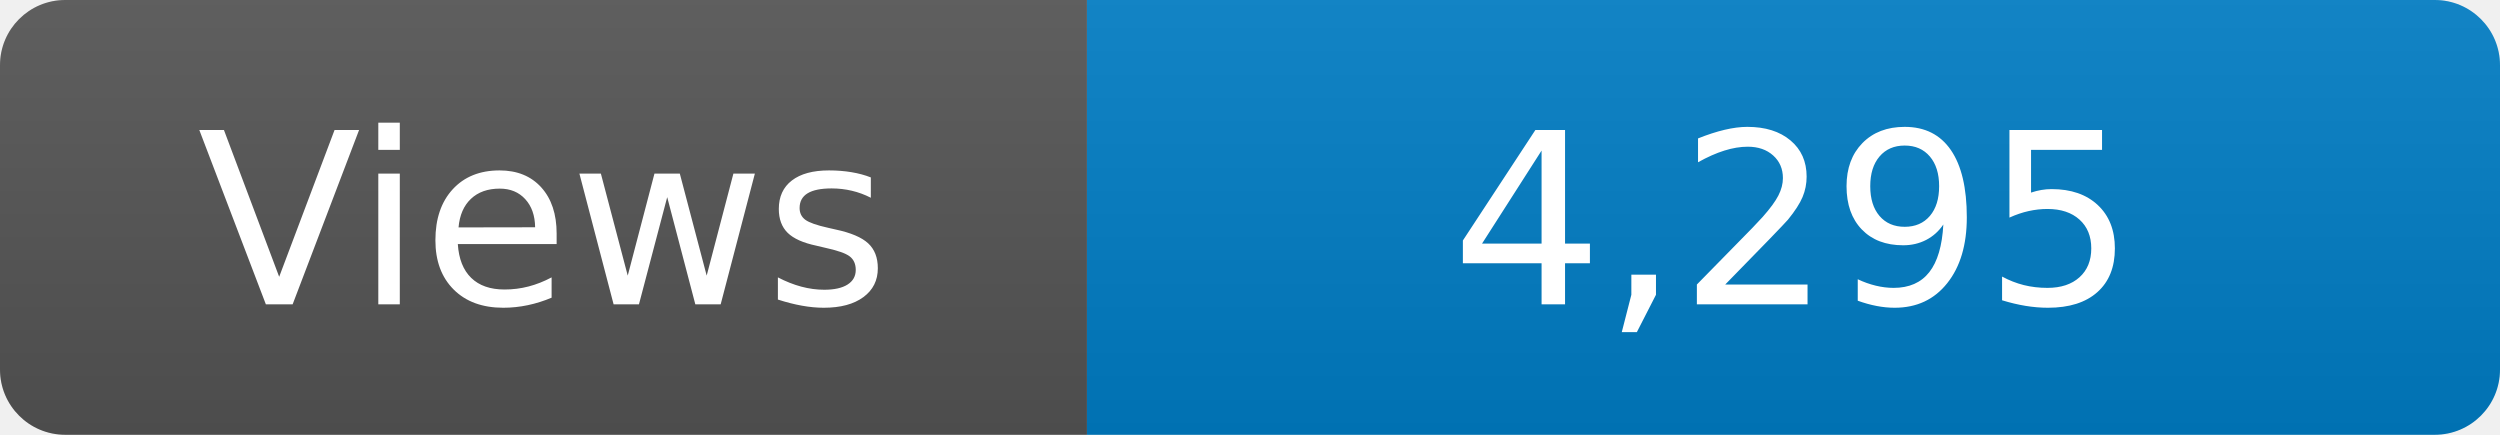
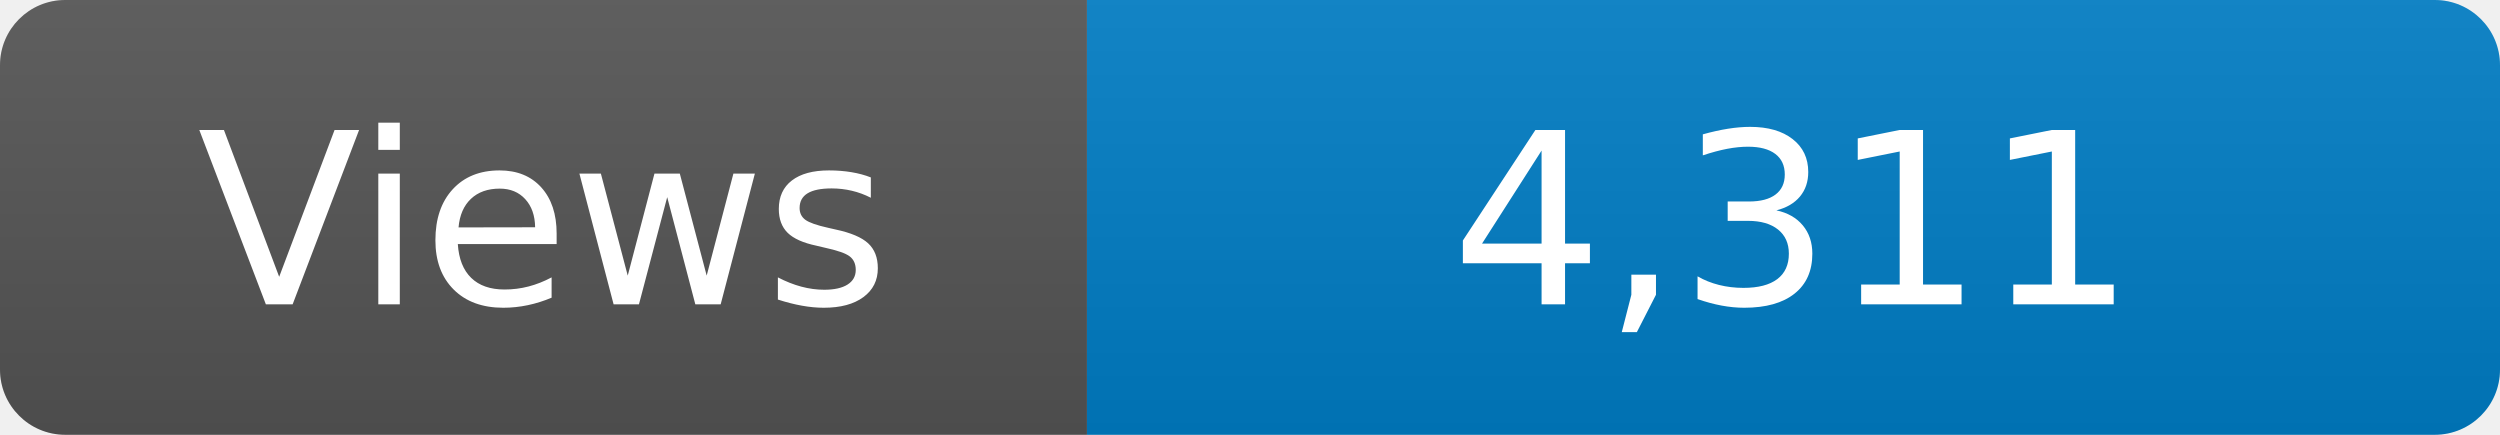
<svg xmlns="http://www.w3.org/2000/svg" width="115" height="20" role="img" aria-label="Maintained?: yes">
  <linearGradient id="s" x2="0" y2="100%">
    <stop offset="0" stop-color="#bbb" stop-opacity=".1" />
    <stop offset="1" stop-opacity=".1" />
  </linearGradient>
  <clipPath id="r">
    <rect width="115" height="20" rx="3" fill="#fff" />
  </clipPath>
  <g clip-path="url(#r)">
    <rect width="50" height="20" fill="#555" />
    <rect x="50" width="160" height="20" fill="#007ec6" />
    <rect width="115" height="20" fill="url(#s)" />
  </g>
  <g fill="#fff" text-anchor="middle" font-family="Verdana,Geneva,DejaVu Sans,sans-serif" font-size="110">
    <text x="250" y="140" transform="scale(.1)" fill="#fff">Views</text>
-     <text x="825" y="140" transform="scale(.1)" fill="#fff">4,295</text>
+     <text x="825" y="140" transform="scale(.1)" fill="#fff">4,311</text>
  </g>
</svg>
